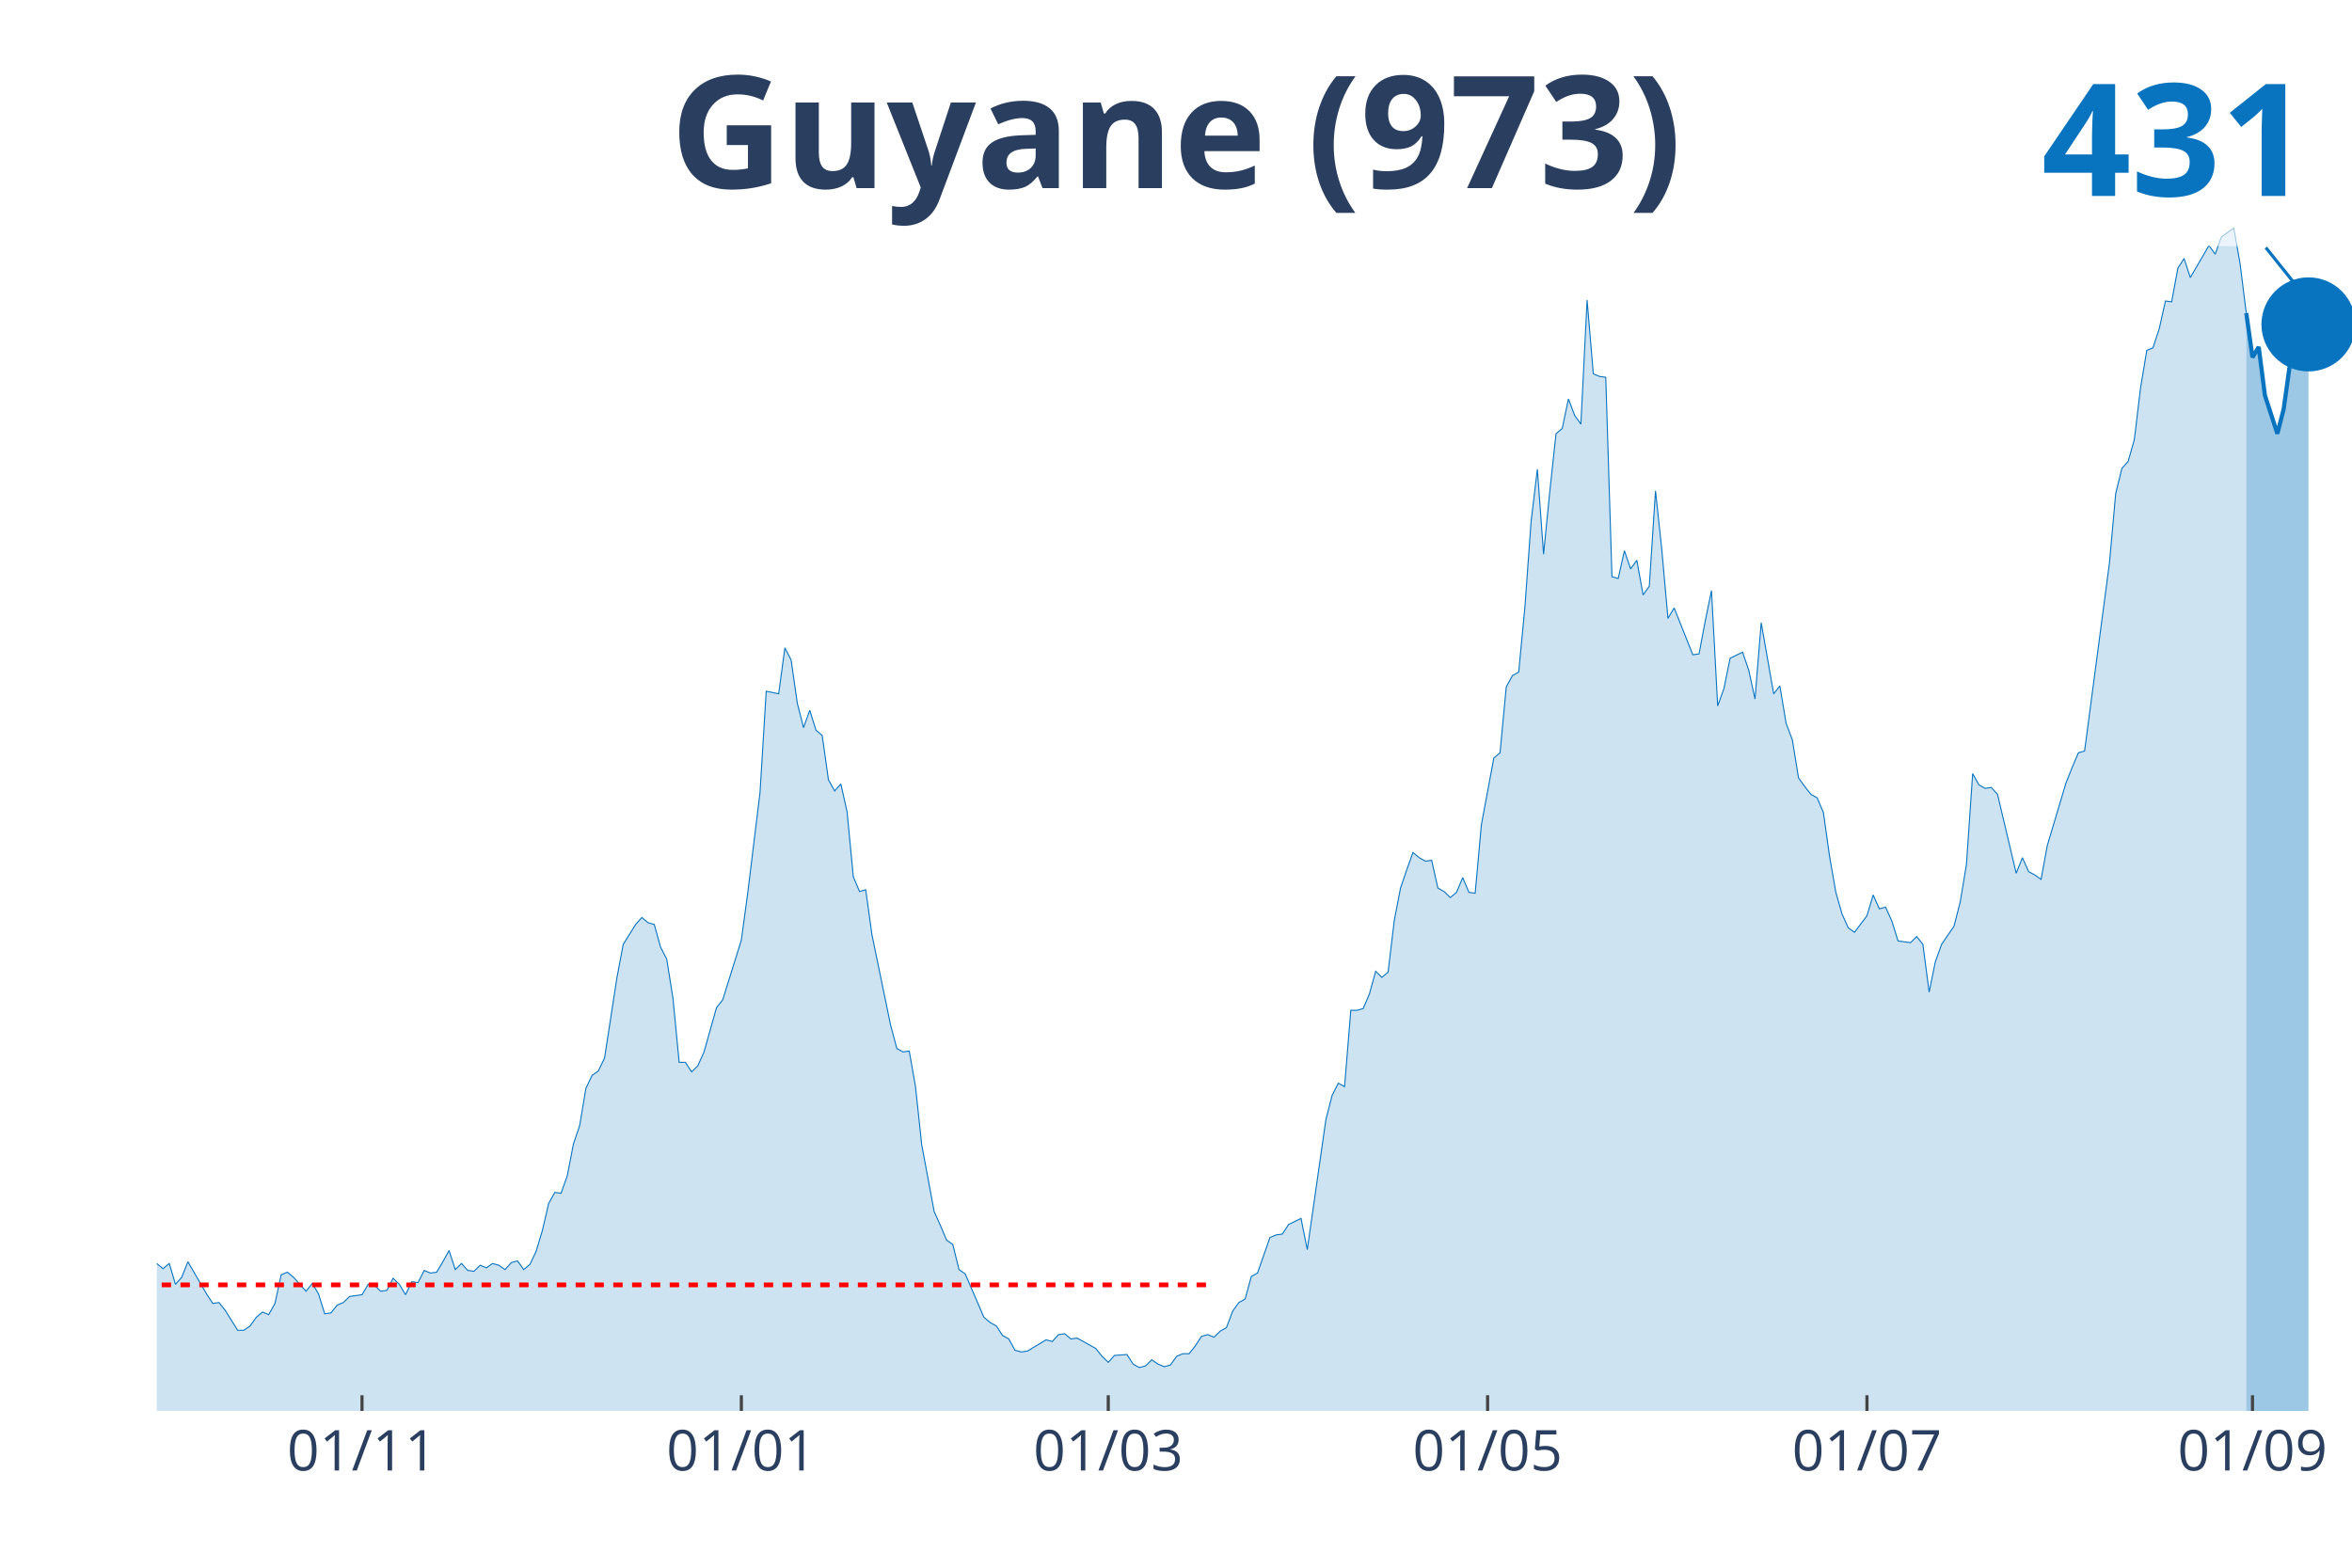
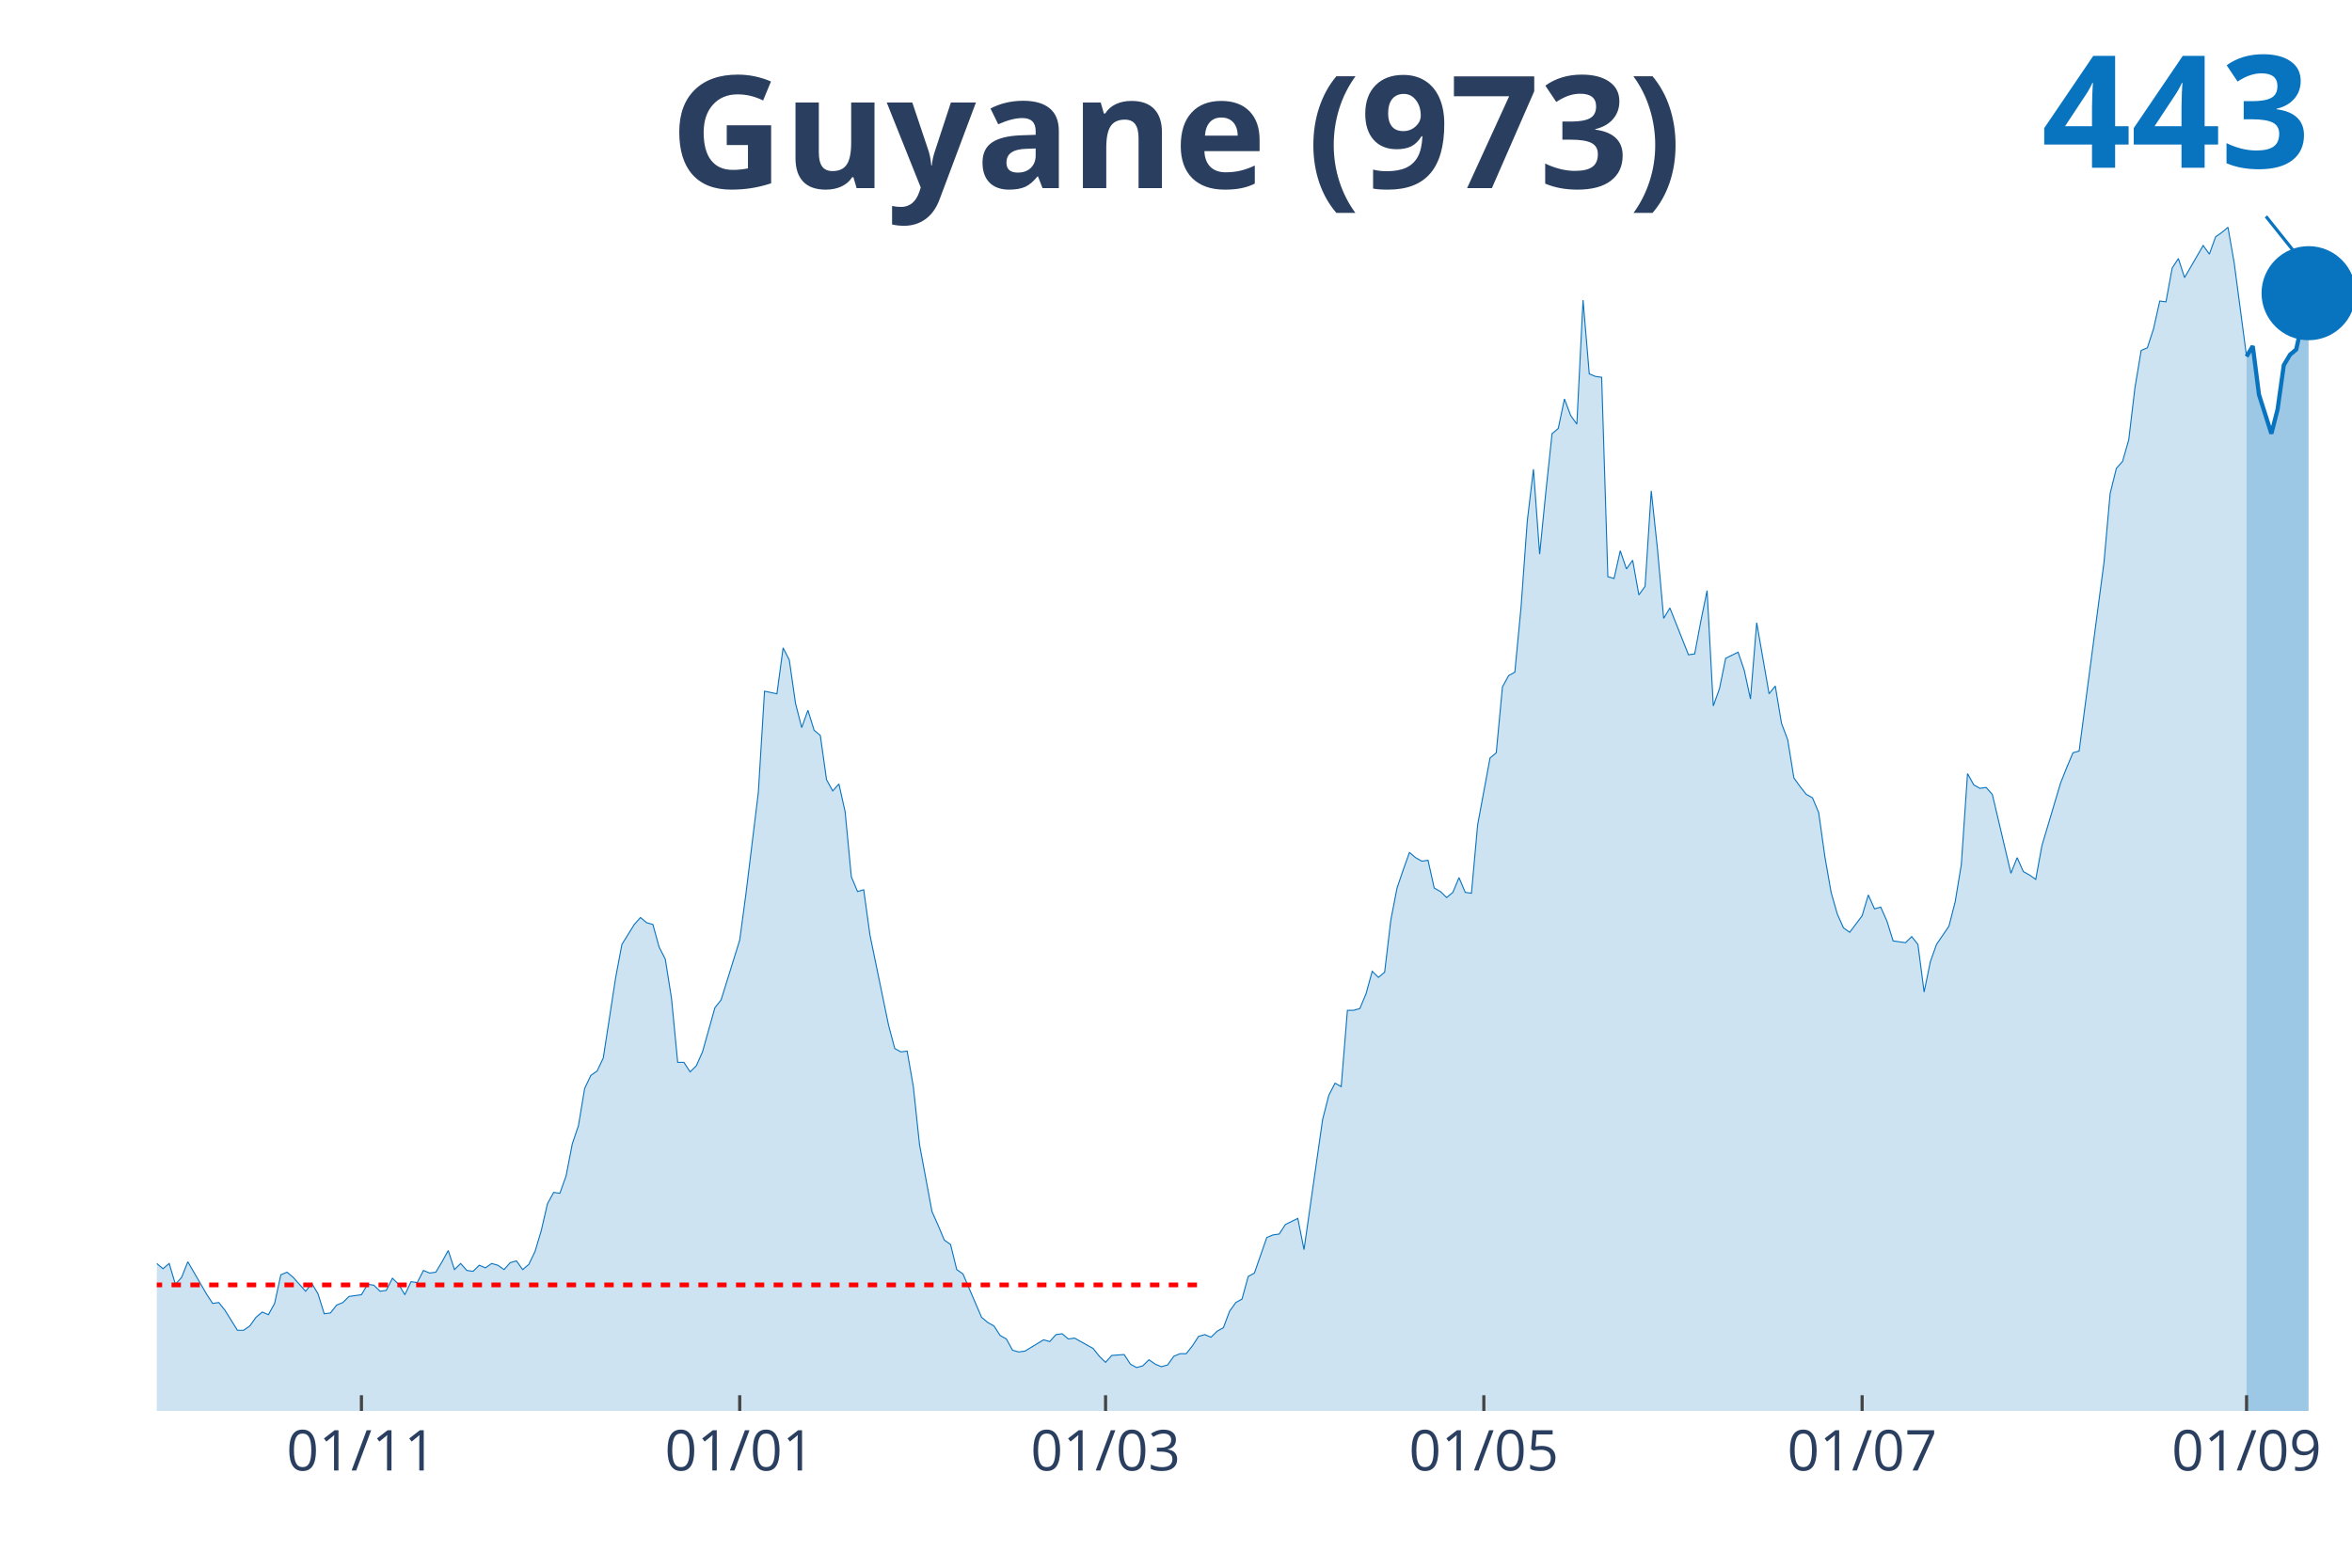
<svg xmlns="http://www.w3.org/2000/svg" class="main-svg" width="1125" height="750" style="" viewBox="0 0 750 500">
  <rect x="0" y="0" width="750" height="500" style="fill: rgb(0, 0, 0); fill-opacity: 0;" />
-   <defs id="defs-905a33">
+   <defs id="defs-aa82d7">
    <g class="clips">
-       <clipPath id="clip905a33xyplot" class="plotclip">
+       <clipPath id="clipaa82d7xyplot" class="plotclip">
        <rect width="700" height="380" />
      </clipPath>
-       <clipPath class="axesclip" id="clip905a33x">
+       <clipPath class="axesclip" id="clipaa82d7x">
        <rect x="50" y="0" width="700" height="500" />
      </clipPath>
-       <clipPath class="axesclip" id="clip905a33y">
+       <clipPath class="axesclip" id="clipaa82d7y">
        <rect x="0" y="70" width="750" height="380" />
      </clipPath>
-       <clipPath class="axesclip" id="clip905a33xy">
+       <clipPath class="axesclip" id="clipaa82d7xy">
        <rect x="50" y="70" width="700" height="380" />
      </clipPath>
    </g>
    <g class="gradients" />
  </defs>
  <g class="bglayer">
    <rect class="bg" x="50" y="70" width="700" height="380" style="fill: rgb(0, 0, 0); fill-opacity: 0; stroke-width: 0;" />
  </g>
  <g class="layer-below">
    <g class="imagelayer" />
    <g class="shapelayer" />
  </g>
  <g class="cartesianlayer">
    <g class="subplot xy">
      <g class="layer-subplot">
        <g class="shapelayer" />
        <g class="imagelayer" />
      </g>
      <g class="gridlayer">
        <g class="x">
-           <path class="xgrid crisp" transform="translate(115.44,0)" d="M0,70v380" style="stroke: rgb(255, 255, 255); stroke-opacity: 1; stroke-width: 1px;" />
-           <path class="xgrid crisp" transform="translate(236.4,0)" d="M0,70v380" style="stroke: rgb(255, 255, 255); stroke-opacity: 1; stroke-width: 1px;" />
-           <path class="xgrid crisp" transform="translate(353.4,0)" d="M0,70v380" style="stroke: rgb(255, 255, 255); stroke-opacity: 1; stroke-width: 1px;" />
-           <path class="xgrid crisp" transform="translate(474.36,0)" d="M0,70v380" style="stroke: rgb(255, 255, 255); stroke-opacity: 1; stroke-width: 1px;" />
-           <path class="xgrid crisp" transform="translate(595.33,0)" d="M0,70v380" style="stroke: rgb(255, 255, 255); stroke-opacity: 1; stroke-width: 1px;" />
-           <path class="xgrid crisp" transform="translate(718.27,0)" d="M0,70v380" style="stroke: rgb(255, 255, 255); stroke-opacity: 1; stroke-width: 1px;" />
+           <path class="xgrid crisp" transform="translate(115.25,0)" d="M0,70v380" style="stroke: rgb(255, 255, 255); stroke-opacity: 1; stroke-width: 1px;" />
+           <path class="xgrid crisp" transform="translate(235.88,0)" d="M0,70v380" style="stroke: rgb(255, 255, 255); stroke-opacity: 1; stroke-width: 1px;" />
+           <path class="xgrid crisp" transform="translate(352.54,0)" d="M0,70v380" style="stroke: rgb(255, 255, 255); stroke-opacity: 1; stroke-width: 1px;" />
+           <path class="xgrid crisp" transform="translate(473.16,0)" d="M0,70v380" style="stroke: rgb(255, 255, 255); stroke-opacity: 1; stroke-width: 1px;" />
+           <path class="xgrid crisp" transform="translate(593.79,0)" d="M0,70v380" style="stroke: rgb(255, 255, 255); stroke-opacity: 1; stroke-width: 1px;" />
+           <path class="xgrid crisp" transform="translate(716.38,0)" d="M0,70v380" style="stroke: rgb(255, 255, 255); stroke-opacity: 1; stroke-width: 1px;" />
        </g>
        <g class="y" />
      </g>
      <g class="zerolinelayer" />
      <path class="xlines-below" />
      <path class="ylines-below" />
      <g class="overlines-below" />
      <g class="xaxislayer-below" />
      <g class="yaxislayer-below" />
      <g class="overaxes-below" />
-       <g class="plot" transform="translate(50, 70)" clip-path="url('#clip905a33xyplot')">
+       <g class="plot" transform="translate(50, 70)" clip-path="url('#clipaa82d7xyplot')">
        <g class="scatterlayer mlayer">
-           <g class="trace scatter traced72207" style="stroke-miterlimit: 2;">
+           <g class="trace scatter traceb249e3" style="stroke-miterlimit: 2;">
            <g class="fills">
              <g>
-                 <path class="js-fill" d="M666.29,380L-269.69,380L-269.69,378.89L-267.71,378.89L-265.72,374.75L-253.82,333.81L-251.84,336.3L-249.86,337.96L-247.88,336.3L-245.89,339.9L-241.93,338.24L-239.94,336.03L-226.06,288.18L-224.08,266.06L-218.13,224.29L-216.15,217.38L-214.16,190.83L-212.18,125.84L-200.28,10.51L-198.3,16.59L-196.32,19.64L-194.33,42.87L-192.35,45.91L-190.37,24.61L-186.4,13.55L-184.42,30.42L-182.44,27.38L-180.45,0L-178.47,0.55L-176.49,21.57L-174.5,24.61L-172.52,46.19L-166.57,79.93L-164.59,104.54L-162.61,109.52L-160.62,126.67L-156.66,180.04L-154.67,169.81L-152.69,204.1L-150.71,209.08L-148.73,195.53L-146.74,204.66L-142.78,184.47L-140.79,199.96L-136.83,191.94L-134.84,193.87L-122.95,237.02L-120.96,253.33L-118.98,258.31L-117,254.72L-113.03,270.48L-111.05,275.74L-107.08,281.27L-105.1,280.16L-101.13,292.05L-99.15,286.52L-95.18,293.99L-93.2,295.92L-91.22,302.29L-89.24,301.18L-85.27,310.86L-83.29,308.65L-79.32,309.2L-77.34,310.58L-75.35,317.5L-73.37,311.97L-65.44,313.62L-63.46,305.05L-61.47,301.73L-59.49,307.26L-57.51,312.79L-55.52,312.52L-53.54,315.56L-51.56,312.24L-47.59,322.75L-45.61,319.16L-43.63,317.77L-41.64,322.2L-39.66,321.37L-37.68,326.35L-33.71,328.01L-31.73,333.54L-29.75,338.52L-27.76,335.75L-25.78,336.58L-23.8,336.03L-19.83,338.52L-17.85,336.86L-15.86,331.6L-13.88,334.37L-11.9,331.6L-9.92,330.77L-7.93,327.45L-5.95,328.01L-3.97,332.43L-1.98,334.64L0,332.98L1.98,334.64L3.97,332.98L5.95,339.62L7.93,337.41L9.92,332.43L15.86,342.66L17.85,345.71L19.83,345.43L21.81,347.92L25.78,354.28L27.76,354.28L29.75,352.9L31.73,350.13L33.71,348.47L35.69,349.3L37.68,345.71L39.66,336.58L41.64,335.75L43.63,337.41L47.59,341.83L49.58,339.34L51.56,342.66L53.54,349.02L55.52,348.75L57.51,346.26L59.49,345.43L61.47,343.49L65.44,342.94L67.42,339.62L69.41,339.9L71.39,341.83L73.37,341.56L75.35,337.69L77.34,339.62L79.32,342.94L81.3,338.79L83.29,339.07L85.27,335.2L87.25,336.03L89.24,335.75L91.22,332.43L93.2,328.84L95.18,334.92L97.17,332.98L99.15,335.2L101.13,335.47L103.12,333.54L105.1,334.37L107.08,332.98L109.07,333.54L111.05,334.92L113.03,332.71L115.01,332.15L117,334.92L118.98,333.26L120.96,329.11L122.95,322.47L124.93,313.9L126.91,310.31L128.9,310.58L130.88,305.05L132.86,294.82L134.84,289.01L136.83,277.12L138.81,272.97L140.79,271.59L142.78,267.44L146.74,241.72L148.73,231.21L152.69,224.85L154.67,222.63L156.66,224.29L158.64,224.85L160.62,232.04L162.61,235.91L164.59,248.36L166.57,268.82L168.56,268.82L170.54,271.86L172.52,269.93L174.5,265.5L178.47,251.4L180.45,248.91L186.4,229.83L188.39,215.17L192.35,182.81L194.33,150.45L198.3,151.28L200.28,136.62L202.27,140.49L204.25,154.32L206.23,162.07L208.22,156.54L210.2,162.9L212.18,164.56L214.16,178.66L216.15,182.26L218.13,180.04L220.11,188.89L222.1,209.64L224.08,214.34L226.06,213.78L228.05,228.17L233.99,256.93L235.98,264.4L237.96,265.5L239.94,265.23L241.93,276.56L243.91,295.09L247.88,316.39L249.86,320.82L251.84,325.52L253.82,326.9L255.81,334.92L257.79,336.3L263.74,350.13L265.72,351.79L267.71,352.9L269.69,355.94L271.67,357.05L273.65,360.64L275.64,361.19L277.62,360.92L283.57,357.32L285.55,357.87L287.54,355.66L289.52,355.39L291.5,357.05L293.48,356.77L299.43,360.09L301.42,362.58L303.4,364.51L305.38,362.3L309.35,362.02L311.33,365.07L313.31,366.17L315.3,365.62L317.28,363.68L319.26,365.07L321.25,365.9L323.23,365.34L325.21,362.58L327.2,361.75L329.18,361.75L331.16,359.26L333.14,356.22L335.13,355.66L337.11,356.49L339.09,354.56L341.08,353.45L343.06,348.2L345.04,345.43L347.03,344.32L349.01,337.13L350.99,336.03L354.96,324.69L356.94,323.86L358.92,323.58L360.91,320.54L364.87,318.6L366.86,328.56L372.8,287.07L374.79,279.33L376.77,275.46L378.75,276.56L380.74,252.23L382.72,252.23L384.7,251.67L386.69,246.97L388.67,239.78L390.65,241.72L392.63,240.06L394.62,223.46L396.6,213.23L398.58,207.42L400.57,201.89L402.55,203.55L404.53,204.66L406.52,204.38L408.5,213.23L410.48,214.34L412.46,216.27L414.45,214.61L416.43,209.91L418.41,214.61L420.4,214.89L422.38,193.04L426.35,171.75L428.33,170.09L430.31,149.07L432.29,145.47L434.28,144.37L436.26,123.62L438.24,96.24L440.23,79.65L442.21,106.75L444.19,86.84L446.18,68.31L448.16,66.65L450.14,57.25L452.12,62.5L454.11,65.27L456.09,25.72L458.07,49.23L460.06,50.06L462.04,50.33L464.02,113.94L466.01,114.5L467.99,105.65L469.97,111.46L471.95,108.69L473.94,119.75L475.92,116.99L477.9,86.56L479.89,105.09L481.87,127.22L483.85,123.9L487.82,133.86L489.8,138.84L491.78,138.56L493.77,128.05L495.75,118.37L497.73,155.15L499.72,149.62L501.7,139.94L505.67,138.01L507.65,143.81L509.63,152.94L511.61,128.6L515.58,151.28L517.56,148.79L519.55,160.68L521.53,165.94L523.51,178.11L525.5,180.87L527.48,183.36L529.46,184.47L531.44,189.17L533.43,203.28L535.41,214.61L537.39,221.53L539.38,225.95L541.36,227.34L545.33,222.08L547.31,215.44L549.29,219.87L551.27,219.32L553.26,223.74L555.24,230.1L559.21,230.66L561.19,228.72L563.17,231.21L565.16,246.42L567.14,236.74L569.12,231.21L573.09,225.4L575.07,217.66L577.05,205.76L579.04,176.72L581.02,180.32L583,181.43L584.99,181.15L586.97,183.36L592.92,208.53L594.9,203.55L596.88,207.98L598.87,209.08L600.85,210.47L602.83,199.68L608.78,179.77L610.76,174.79L612.75,170.09L614.73,169.53L622.66,109.52L624.65,87.39L626.63,79.37L628.61,77.16L630.59,70.25L632.58,53.65L634.56,41.76L636.54,40.93L638.53,34.85L640.51,26L642.49,26.27L644.48,15.49L646.46,12.45L648.44,18.53L654.39,8.3L656.37,11.06L658.36,5.53L660.34,4.15L662.32,2.77L664.31,14.1L666.29,29.87" style="fill: rgb(8, 115, 191); fill-opacity: 0.2; stroke-width: 0;" />
+                 <path class="js-fill" d="M666.38,380L-268.93,380L-268.93,378.89L-266.95,378.89L-264.97,374.75L-253.11,333.81L-251.13,336.3L-249.15,337.96L-247.18,336.3L-245.2,339.9L-241.24,338.24L-239.27,336.03L-225.42,288.18L-223.45,266.06L-217.51,224.29L-215.54,217.38L-213.56,190.83L-211.58,125.84L-199.72,10.51L-197.74,16.59L-195.76,19.64L-193.79,42.87L-191.81,45.91L-189.83,24.61L-185.88,13.55L-183.9,30.42L-181.92,27.38L-179.94,0L-177.97,0.55L-175.99,21.57L-174.01,24.61L-172.03,46.19L-166.1,79.93L-164.12,104.54L-162.15,109.52L-160.17,126.67L-156.21,180.04L-154.24,169.81L-152.26,204.1L-150.28,209.08L-148.31,195.53L-146.33,204.66L-142.37,184.47L-140.4,199.96L-136.44,191.94L-134.46,193.87L-122.6,237.02L-120.62,253.33L-118.64,258.31L-116.67,254.72L-112.71,270.48L-110.73,275.74L-106.78,281.27L-104.8,280.16L-100.85,292.05L-98.87,286.52L-94.92,293.99L-92.94,295.92L-90.96,302.29L-88.98,301.18L-85.03,310.86L-83.05,308.65L-79.1,309.2L-77.12,310.58L-75.14,317.5L-73.16,311.97L-65.25,313.62L-63.28,305.05L-61.3,301.73L-59.32,307.26L-57.34,312.79L-55.37,312.52L-53.39,315.56L-51.41,312.24L-47.46,322.75L-45.48,319.16L-43.5,317.77L-41.53,322.2L-39.55,321.37L-37.57,326.35L-33.62,328.01L-31.64,333.54L-29.66,338.52L-27.68,335.75L-25.71,336.58L-23.73,336.03L-19.77,338.52L-17.8,336.86L-15.82,331.6L-13.84,334.37L-11.86,331.6L-9.89,330.77L-7.91,327.45L-5.93,328.01L-3.95,332.43L-1.98,334.64L0,332.98L1.98,334.64L3.95,332.98L5.93,339.62L7.91,337.41L9.89,332.43L15.82,342.66L17.8,345.71L19.77,345.43L21.75,347.92L25.71,354.28L27.68,354.28L29.66,352.9L31.64,350.13L33.62,348.47L35.59,349.3L37.57,345.71L39.55,336.58L41.53,335.75L43.5,337.41L47.46,341.83L49.44,339.34L51.41,342.66L53.39,349.02L55.37,348.75L57.34,346.26L59.32,345.43L61.3,343.49L65.25,342.94L67.23,339.62L69.21,339.9L71.19,341.83L73.16,341.56L75.14,337.69L77.12,339.62L79.1,342.94L81.07,338.79L83.05,339.07L85.03,335.2L87.01,336.03L88.98,335.75L90.96,332.43L92.94,328.84L94.92,334.92L96.89,332.98L98.87,335.2L100.85,335.47L102.82,333.54L104.8,334.37L106.78,332.98L108.76,333.54L110.73,334.92L112.71,332.71L114.69,332.15L116.67,334.92L118.64,333.26L120.62,329.11L122.6,322.47L124.58,313.9L126.55,310.31L128.53,310.58L130.51,305.05L132.49,294.82L134.46,289.01L136.44,277.12L138.42,272.97L140.4,271.59L142.37,267.44L146.33,241.72L148.31,231.21L152.26,224.85L154.24,222.63L156.21,224.29L158.19,224.85L160.17,232.04L162.15,235.91L164.12,248.36L166.1,268.82L168.08,268.82L170.06,271.86L172.03,269.93L174.01,265.5L177.97,251.4L179.94,248.91L185.88,229.83L187.85,215.17L191.81,182.81L193.79,150.45L197.74,151.28L199.72,136.62L201.69,140.49L203.67,154.32L205.65,162.07L207.63,156.54L209.6,162.9L211.58,164.56L213.56,178.66L215.54,182.26L217.51,180.04L219.49,188.89L221.47,209.64L223.45,214.34L225.42,213.78L227.4,228.17L233.33,256.93L235.31,264.4L237.29,265.5L239.27,265.23L241.24,276.56L243.22,295.09L247.18,316.39L249.15,320.82L251.13,325.52L253.11,326.9L255.08,334.92L257.06,336.3L262.99,350.13L264.97,351.79L266.95,352.9L268.93,355.94L270.9,357.05L272.88,360.64L274.86,361.19L276.84,360.92L282.77,357.32L284.75,357.87L286.72,355.66L288.7,355.39L290.68,357.05L292.66,356.77L298.59,360.09L300.56,362.58L302.54,364.51L304.52,362.3L308.47,362.02L310.45,365.07L312.43,366.17L314.41,365.62L316.38,363.68L318.36,365.07L320.34,365.9L322.32,365.34L324.29,362.58L326.27,361.75L328.25,361.75L330.23,359.26L332.2,356.22L334.18,355.66L336.16,356.49L338.14,354.56L340.11,353.45L342.09,348.2L344.07,345.43L346.05,344.32L348.02,337.13L350,336.03L353.95,324.69L355.93,323.86L357.91,323.58L359.89,320.54L363.84,318.6L365.82,328.56L371.75,287.07L373.73,279.33L375.71,275.46L377.68,276.56L379.66,252.23L381.64,252.23L383.62,251.67L385.59,246.97L387.57,239.78L389.55,241.72L391.53,240.06L393.5,223.46L395.48,213.23L397.46,207.42L399.44,201.89L401.41,203.55L403.39,204.66L405.37,204.38L407.34,213.23L409.32,214.34L411.3,216.27L413.28,214.61L415.25,209.91L417.23,214.61L419.21,214.89L421.19,193.04L425.14,171.75L427.12,170.09L429.1,149.07L431.07,145.47L433.05,144.37L435.03,123.62L437.01,96.24L438.98,79.65L440.96,106.75L442.94,86.84L444.92,68.31L446.89,66.65L448.87,57.25L450.85,62.5L452.82,65.27L454.8,25.72L456.78,49.23L458.76,50.06L460.73,50.33L462.71,113.94L464.69,114.5L466.67,105.65L468.64,111.46L470.62,108.69L472.6,119.75L474.58,116.99L476.55,86.56L478.53,105.09L480.51,127.22L482.49,123.9L486.44,133.86L488.42,138.84L490.4,138.56L492.37,128.05L494.35,118.37L496.33,155.15L498.31,149.62L500.28,139.94L504.24,138.01L506.21,143.81L508.19,152.94L510.17,128.6L514.12,151.28L516.1,148.79L518.08,160.68L520.06,165.94L522.03,178.11L524.01,180.87L525.99,183.36L527.97,184.47L529.94,189.17L531.92,203.28L533.9,214.61L535.88,221.53L537.85,225.95L539.83,227.34L543.79,222.08L545.76,215.44L547.74,219.87L549.72,219.32L551.69,223.74L553.67,230.1L557.63,230.66L559.6,228.72L561.58,231.21L563.56,246.42L565.54,236.74L567.51,231.21L571.47,225.4L573.45,217.66L575.42,205.76L577.4,176.72L579.38,180.32L581.36,181.43L583.33,181.15L585.31,183.36L591.24,208.53L593.22,203.55L595.2,207.98L597.18,209.08L599.15,210.47L601.13,199.68L607.06,179.77L609.04,174.79L611.02,170.09L612.99,169.53L620.9,109.52L622.88,87.39L624.86,79.37L626.84,77.16L628.81,70.25L630.79,53.65L632.77,41.76L634.75,40.93L636.72,34.85L638.7,26L640.68,26.27L642.66,15.49L644.63,12.45L646.61,18.53L652.54,8.3L654.52,11.06L656.5,5.53L658.47,4.15L660.45,2.49L662.43,13.83L666.38,43.7" style="fill: rgb(8, 115, 191); fill-opacity: 0.2; stroke-width: 0;" />
              </g>
            </g>
            <g class="errorbars" />
            <g class="lines">
-               <path class="js-line" d="M-269.69,378.89L-267.71,378.89L-265.72,374.75L-253.82,333.81L-251.84,336.3L-249.86,337.96L-247.88,336.3L-245.89,339.9L-241.93,338.24L-239.94,336.03L-226.06,288.18L-224.08,266.06L-218.13,224.29L-216.15,217.38L-214.16,190.83L-212.18,125.84L-200.28,10.51L-198.3,16.59L-196.32,19.64L-194.33,42.87L-192.35,45.91L-190.37,24.61L-186.4,13.55L-184.42,30.42L-182.44,27.38L-180.45,0L-178.47,0.55L-176.49,21.57L-174.5,24.61L-172.52,46.19L-166.57,79.93L-164.59,104.54L-162.61,109.52L-160.62,126.67L-156.66,180.04L-154.67,169.81L-152.69,204.1L-150.71,209.08L-148.73,195.53L-146.74,204.66L-142.78,184.47L-140.79,199.96L-136.83,191.94L-134.84,193.87L-122.95,237.02L-120.96,253.33L-118.98,258.31L-117,254.72L-113.03,270.48L-111.05,275.74L-107.08,281.27L-105.1,280.16L-101.13,292.05L-99.15,286.52L-95.18,293.99L-93.2,295.92L-91.22,302.29L-89.24,301.18L-85.27,310.86L-83.29,308.65L-79.32,309.2L-77.34,310.58L-75.35,317.5L-73.37,311.97L-65.44,313.62L-63.46,305.05L-61.47,301.73L-59.49,307.26L-57.51,312.79L-55.52,312.52L-53.54,315.56L-51.56,312.24L-47.59,322.75L-45.61,319.16L-43.63,317.77L-41.64,322.2L-39.66,321.37L-37.68,326.35L-33.71,328.01L-31.73,333.54L-29.75,338.52L-27.76,335.75L-25.78,336.58L-23.8,336.03L-19.83,338.52L-17.85,336.86L-15.86,331.6L-13.88,334.37L-11.9,331.6L-9.92,330.77L-7.93,327.45L-5.95,328.01L-3.97,332.43L-1.98,334.64L0,332.98L1.98,334.64L3.97,332.98L5.95,339.62L7.93,337.41L9.92,332.43L15.86,342.66L17.85,345.71L19.83,345.43L21.81,347.92L25.78,354.28L27.76,354.28L29.75,352.9L31.73,350.13L33.71,348.47L35.69,349.3L37.68,345.71L39.66,336.58L41.64,335.75L43.63,337.41L47.59,341.83L49.58,339.34L51.56,342.66L53.54,349.02L55.52,348.75L57.51,346.26L59.49,345.43L61.47,343.49L65.44,342.94L67.42,339.62L69.41,339.9L71.39,341.83L73.37,341.56L75.35,337.69L77.34,339.62L79.32,342.94L81.3,338.79L83.29,339.07L85.27,335.2L87.25,336.03L89.24,335.75L91.22,332.43L93.2,328.84L95.18,334.92L97.17,332.98L99.15,335.2L101.13,335.47L103.12,333.54L105.1,334.37L107.08,332.98L109.07,333.54L111.05,334.92L113.03,332.71L115.01,332.15L117,334.92L118.98,333.26L120.96,329.11L122.95,322.47L124.93,313.9L126.91,310.31L128.9,310.58L130.88,305.05L132.86,294.82L134.84,289.01L136.83,277.12L138.81,272.97L140.79,271.59L142.78,267.44L146.74,241.72L148.73,231.21L152.69,224.85L154.67,222.63L156.66,224.29L158.64,224.85L160.62,232.04L162.61,235.91L164.59,248.36L166.57,268.82L168.56,268.82L170.54,271.86L172.52,269.93L174.5,265.5L178.47,251.4L180.45,248.91L186.4,229.83L188.39,215.17L192.35,182.81L194.33,150.45L198.3,151.28L200.28,136.62L202.27,140.49L204.25,154.32L206.23,162.07L208.22,156.54L210.2,162.9L212.18,164.56L214.16,178.66L216.15,182.26L218.13,180.04L220.11,188.89L222.1,209.64L224.08,214.34L226.06,213.78L228.05,228.17L233.99,256.93L235.98,264.4L237.96,265.5L239.94,265.23L241.93,276.56L243.91,295.09L247.88,316.39L249.86,320.82L251.84,325.52L253.82,326.9L255.81,334.92L257.79,336.3L263.74,350.13L265.72,351.79L267.71,352.9L269.69,355.94L271.67,357.05L273.65,360.64L275.64,361.19L277.62,360.92L283.57,357.32L285.55,357.87L287.54,355.66L289.52,355.39L291.5,357.05L293.48,356.77L299.43,360.09L301.42,362.58L303.4,364.51L305.38,362.3L309.35,362.02L311.33,365.07L313.31,366.17L315.3,365.62L317.28,363.68L319.26,365.07L321.25,365.9L323.23,365.34L325.21,362.58L327.2,361.75L329.18,361.75L331.16,359.26L333.14,356.22L335.13,355.66L337.11,356.49L339.09,354.56L341.08,353.45L343.06,348.2L345.04,345.43L347.03,344.32L349.01,337.13L350.99,336.03L354.96,324.69L356.94,323.86L358.92,323.58L360.91,320.54L364.87,318.6L366.86,328.56L372.8,287.07L374.79,279.33L376.77,275.46L378.75,276.56L380.74,252.23L382.72,252.23L384.7,251.67L386.69,246.97L388.67,239.78L390.65,241.72L392.63,240.06L394.62,223.46L396.6,213.23L398.58,207.42L400.57,201.89L402.55,203.55L404.53,204.66L406.52,204.38L408.5,213.23L410.48,214.34L412.46,216.27L414.45,214.61L416.43,209.91L418.41,214.61L420.4,214.89L422.38,193.04L426.35,171.75L428.33,170.09L430.31,149.07L432.29,145.47L434.28,144.37L436.26,123.62L438.24,96.24L440.23,79.65L442.21,106.75L444.19,86.84L446.18,68.31L448.16,66.65L450.14,57.25L452.12,62.5L454.11,65.27L456.09,25.72L458.07,49.23L460.06,50.06L462.04,50.33L464.02,113.94L466.01,114.5L467.99,105.65L469.97,111.46L471.95,108.69L473.94,119.75L475.92,116.99L477.9,86.56L479.89,105.09L481.87,127.22L483.85,123.9L487.82,133.86L489.8,138.84L491.78,138.56L493.77,128.05L495.75,118.37L497.73,155.15L499.72,149.62L501.7,139.94L505.67,138.01L507.65,143.81L509.63,152.94L511.61,128.6L515.58,151.28L517.56,148.79L519.55,160.68L521.53,165.94L523.51,178.11L525.5,180.87L527.48,183.36L529.46,184.47L531.44,189.17L533.43,203.28L535.41,214.61L537.39,221.53L539.38,225.95L541.36,227.34L545.33,222.08L547.31,215.44L549.29,219.87L551.27,219.32L553.26,223.74L555.24,230.1L559.21,230.66L561.19,228.72L563.17,231.21L565.16,246.42L567.14,236.74L569.12,231.21L573.09,225.4L575.07,217.66L577.05,205.76L579.04,176.72L581.02,180.32L583,181.43L584.99,181.15L586.97,183.36L592.92,208.53L594.9,203.55L596.88,207.98L598.87,209.08L600.85,210.47L602.83,199.68L608.78,179.77L610.76,174.79L612.75,170.09L614.73,169.53L622.66,109.52L624.65,87.39L626.63,79.37L628.61,77.16L630.59,70.25L632.58,53.65L634.56,41.76L636.54,40.93L638.53,34.85L640.51,26L642.49,26.27L644.48,15.49L646.46,12.45L648.44,18.53L654.39,8.3L656.37,11.06L658.36,5.53L660.34,4.15L662.32,2.77L664.31,14.1L666.29,29.87" style="vector-effect: non-scaling-stroke; fill: none; stroke: rgb(8, 115, 191); stroke-opacity: 1; stroke-width: 0.5px; opacity: 1;" />
+               <path class="js-line" d="M-268.93,378.89L-266.95,378.89L-264.97,374.75L-253.11,333.81L-251.13,336.3L-249.15,337.96L-247.18,336.3L-245.2,339.9L-241.24,338.24L-239.27,336.03L-225.42,288.18L-223.45,266.06L-217.51,224.29L-215.54,217.38L-213.56,190.83L-211.58,125.84L-199.72,10.51L-197.74,16.59L-195.76,19.64L-193.79,42.87L-191.81,45.91L-189.83,24.61L-185.88,13.55L-183.9,30.42L-181.92,27.38L-179.94,0L-177.97,0.55L-175.99,21.57L-174.01,24.61L-172.03,46.19L-166.1,79.93L-164.12,104.54L-162.15,109.52L-160.17,126.67L-156.21,180.04L-154.24,169.81L-152.26,204.1L-150.28,209.08L-148.31,195.53L-146.33,204.66L-142.37,184.47L-140.4,199.96L-136.44,191.94L-134.46,193.87L-122.6,237.02L-120.62,253.33L-118.64,258.31L-116.67,254.72L-112.71,270.48L-110.73,275.74L-106.78,281.27L-104.8,280.16L-100.85,292.05L-98.87,286.52L-94.92,293.99L-92.94,295.92L-90.96,302.29L-88.98,301.18L-85.03,310.86L-83.05,308.65L-79.1,309.2L-77.12,310.58L-75.14,317.5L-73.16,311.97L-65.25,313.62L-63.28,305.05L-61.3,301.73L-59.32,307.26L-57.34,312.79L-55.37,312.52L-53.39,315.56L-51.41,312.24L-47.46,322.75L-45.48,319.16L-43.5,317.77L-41.53,322.2L-39.55,321.37L-37.57,326.35L-33.62,328.01L-31.64,333.54L-29.66,338.52L-27.68,335.75L-25.71,336.58L-23.73,336.03L-19.77,338.52L-17.8,336.86L-15.82,331.6L-13.84,334.37L-11.86,331.6L-9.89,330.77L-7.91,327.45L-5.93,328.01L-3.95,332.43L-1.98,334.64L0,332.98L1.98,334.64L3.95,332.98L5.93,339.62L7.91,337.41L9.89,332.43L15.82,342.66L17.8,345.71L19.77,345.43L21.75,347.92L25.71,354.28L27.68,354.28L29.66,352.9L31.64,350.13L33.62,348.47L35.59,349.3L37.57,345.71L39.55,336.58L41.53,335.75L43.5,337.41L47.46,341.83L49.44,339.34L51.41,342.66L53.39,349.02L55.37,348.75L57.34,346.26L59.32,345.43L61.3,343.49L65.25,342.94L67.23,339.62L69.21,339.9L71.19,341.83L73.16,341.56L75.14,337.69L77.12,339.62L79.1,342.94L81.07,338.79L83.05,339.07L85.03,335.2L87.01,336.03L88.98,335.75L90.96,332.43L92.94,328.84L94.92,334.92L96.89,332.98L98.87,335.2L100.85,335.47L102.82,333.54L104.8,334.37L106.78,332.98L108.76,333.54L110.73,334.92L112.71,332.71L114.69,332.15L116.67,334.92L118.64,333.26L120.62,329.11L122.6,322.47L124.58,313.9L126.55,310.31L128.53,310.58L130.51,305.05L132.49,294.82L134.46,289.01L136.44,277.12L138.42,272.97L140.4,271.59L142.37,267.44L146.33,241.72L148.31,231.21L152.26,224.85L154.24,222.63L156.21,224.29L158.19,224.85L160.17,232.04L162.15,235.91L164.12,248.36L166.1,268.82L168.08,268.82L170.06,271.86L172.03,269.93L174.01,265.5L177.97,251.4L179.94,248.91L185.88,229.83L187.85,215.17L191.81,182.81L193.79,150.45L197.74,151.28L199.72,136.62L201.69,140.49L203.67,154.32L205.65,162.07L207.63,156.54L209.6,162.9L211.58,164.56L213.56,178.66L215.54,182.26L217.51,180.04L219.49,188.89L221.47,209.64L223.45,214.34L225.42,213.78L227.4,228.17L233.33,256.93L235.31,264.4L237.29,265.5L239.27,265.23L241.24,276.56L243.22,295.09L247.18,316.39L249.15,320.82L251.13,325.52L253.11,326.9L255.08,334.92L257.06,336.3L262.99,350.13L264.97,351.79L266.95,352.9L268.93,355.94L270.9,357.05L272.88,360.64L274.86,361.19L276.84,360.92L282.77,357.32L284.75,357.87L286.72,355.66L288.7,355.39L290.68,357.05L292.66,356.77L298.59,360.09L300.56,362.58L302.54,364.51L304.52,362.3L308.47,362.02L310.45,365.07L312.43,366.17L314.41,365.62L316.38,363.68L318.36,365.07L320.34,365.9L322.32,365.34L324.29,362.58L326.27,361.75L328.25,361.75L330.23,359.26L332.2,356.22L334.18,355.66L336.16,356.49L338.14,354.56L340.11,353.45L342.09,348.2L344.07,345.43L346.05,344.32L348.02,337.13L350,336.03L353.95,324.69L355.93,323.86L357.91,323.58L359.89,320.54L363.84,318.6L365.82,328.56L371.75,287.07L373.73,279.33L375.71,275.46L377.68,276.56L379.66,252.23L381.64,252.23L383.62,251.67L385.59,246.97L387.57,239.78L389.55,241.72L391.53,240.06L393.5,223.46L395.48,213.23L397.46,207.42L399.44,201.89L401.41,203.55L403.39,204.66L405.37,204.38L407.34,213.23L409.32,214.34L411.3,216.27L413.28,214.61L415.25,209.91L417.23,214.61L419.21,214.89L421.19,193.04L425.14,171.75L427.12,170.09L429.1,149.07L431.07,145.47L433.05,144.37L435.03,123.62L437.01,96.24L438.98,79.65L440.96,106.75L442.94,86.84L444.92,68.31L446.89,66.65L448.87,57.25L450.85,62.5L452.82,65.27L454.8,25.72L456.78,49.23L458.76,50.06L460.73,50.33L462.71,113.94L464.69,114.5L466.67,105.65L468.64,111.46L470.62,108.69L472.6,119.75L474.58,116.99L476.55,86.56L478.53,105.09L480.51,127.22L482.49,123.9L486.44,133.86L488.42,138.84L490.4,138.56L492.37,128.05L494.35,118.37L496.33,155.15L498.31,149.62L500.28,139.94L504.24,138.01L506.21,143.81L508.19,152.94L510.17,128.6L514.12,151.28L516.1,148.79L518.08,160.68L520.06,165.94L522.03,178.11L524.01,180.87L525.99,183.36L527.97,184.47L529.94,189.17L531.92,203.28L533.9,214.61L535.88,221.53L537.85,225.95L539.83,227.34L543.79,222.08L545.76,215.44L547.74,219.87L549.72,219.32L551.69,223.74L553.67,230.1L557.63,230.66L559.6,228.72L561.58,231.21L563.56,246.42L565.54,236.74L567.51,231.21L571.47,225.4L573.45,217.66L575.42,205.76L577.4,176.72L579.38,180.32L581.36,181.43L583.33,181.15L585.31,183.36L591.24,208.53L593.22,203.55L595.2,207.98L597.18,209.08L599.15,210.47L601.13,199.68L607.06,179.77L609.04,174.79L611.02,170.09L612.99,169.53L620.9,109.52L622.88,87.39L624.86,79.37L626.84,77.16L628.81,70.25L630.79,53.65L632.77,41.76L634.75,40.93L636.72,34.85L638.7,26L640.68,26.27L642.66,15.49L644.63,12.45L646.61,18.53L652.54,8.3L654.52,11.06L656.5,5.53L658.47,4.15L660.45,2.49L662.43,13.83L666.38,43.7" style="vector-effect: non-scaling-stroke; fill: none; stroke: rgb(8, 115, 191); stroke-opacity: 1; stroke-width: 0.5px; opacity: 1;" />
            </g>
            <g class="points" />
            <g class="text" />
          </g>
-           <g class="trace scatter trace532cbf" style="stroke-miterlimit: 2;">
+           <g class="trace scatter traceb78b15" style="stroke-miterlimit: 2;">
            <g class="fills">
              <g>
-                 <path class="js-fill" d="M686.12,380L666.29,380L666.29,29.87L668.27,43.97L670.25,40.66L672.24,56.14L674.22,62.23L676.2,68.31L678.19,60.57L680.17,46.46L682.15,43.14L684.14,41.48L686.12,33.46" style="fill: rgb(8, 115, 191); fill-opacity: 0.4; stroke-width: 0;" />
+                 <path class="js-fill" d="M686.16,380L666.38,380L666.38,43.7L668.36,40.38L670.34,55.87L674.29,68.31L676.27,60.57L678.25,46.46L680.23,43.14L682.2,41.48L684.18,32.63L686.16,23.51" style="fill: rgb(8, 115, 191); fill-opacity: 0.4; stroke-width: 0;" />
              </g>
            </g>
            <g class="errorbars" />
            <g class="lines">
-               <path class="js-line" d="M666.29,29.87L668.27,43.97L670.25,40.66L672.24,56.14L674.22,62.23L676.2,68.31L678.19,60.57L680.17,46.46L682.15,43.14L684.14,41.48L686.12,33.46" style="vector-effect: non-scaling-stroke; fill: none; stroke: rgb(8, 115, 191); stroke-opacity: 1; stroke-width: 2px; opacity: 1;" />
+               <path class="js-line" d="M666.38,43.7L668.36,40.38L670.34,55.87L674.29,68.31L676.27,60.57L678.25,46.46L680.23,43.14L682.2,41.48L684.18,32.63L686.16,23.51" style="vector-effect: non-scaling-stroke; fill: none; stroke: rgb(8, 115, 191); stroke-opacity: 1; stroke-width: 2px; opacity: 1;" />
            </g>
            <g class="points" />
            <g class="text" />
          </g>
-           <g class="trace scatter tracee0e9b6" style="stroke-miterlimit: 2; opacity: 1;">
+           <g class="trace scatter tracee1b905" style="stroke-miterlimit: 2; opacity: 1;">
            <g class="fills" />
            <g class="errorbars" />
            <g class="lines" />
            <g class="points">
-               <path class="point" transform="translate(686.12,33.46)" d="M15,0A15,15 0 1,1 0,-15A15,15 0 0,1 15,0Z" style="opacity: 1; stroke-width: 0px; fill: rgb(8, 115, 191); fill-opacity: 1;" />
+               <path class="point" transform="translate(686.16,23.51)" d="M15,0A15,15 0 1,1 0,-15A15,15 0 0,1 15,0Z" style="opacity: 1; stroke-width: 0px; fill: rgb(8, 115, 191); fill-opacity: 1;" />
            </g>
            <g class="text" />
          </g>
        </g>
      </g>
      <g class="overplot" />
      <path class="xlines-above crisp" style="fill: none; stroke-width: 1px; stroke: rgb(0, 0, 0); stroke-opacity: 0;" d="" />
      <path class="ylines-above crisp" style="fill: none;" d="M0,0" />
      <g class="overlines-above" />
      <g class="xaxislayer-above">
-         <path class="xtick ticks crisp" d="M0,450v-5" transform="translate(115.44,0)" style="stroke: rgb(68, 68, 68); stroke-opacity: 1; stroke-width: 1px;" />
-         <path class="xtick ticks crisp" d="M0,450v-5" transform="translate(236.4,0)" style="stroke: rgb(68, 68, 68); stroke-opacity: 1; stroke-width: 1px;" />
-         <path class="xtick ticks crisp" d="M0,450v-5" transform="translate(353.4,0)" style="stroke: rgb(68, 68, 68); stroke-opacity: 1; stroke-width: 1px;" />
-         <path class="xtick ticks crisp" d="M0,450v-5" transform="translate(474.36,0)" style="stroke: rgb(68, 68, 68); stroke-opacity: 1; stroke-width: 1px;" />
-         <path class="xtick ticks crisp" d="M0,450v-5" transform="translate(595.33,0)" style="stroke: rgb(68, 68, 68); stroke-opacity: 1; stroke-width: 1px;" />
-         <path class="xtick ticks crisp" d="M0,450v-5" transform="translate(718.27,0)" style="stroke: rgb(68, 68, 68); stroke-opacity: 1; stroke-width: 1px;" />
+         <path class="xtick ticks crisp" d="M0,450v-5" transform="translate(115.25,0)" style="stroke: rgb(68, 68, 68); stroke-opacity: 1; stroke-width: 1px;" />
+         <path class="xtick ticks crisp" d="M0,450v-5" transform="translate(235.88,0)" style="stroke: rgb(68, 68, 68); stroke-opacity: 1; stroke-width: 1px;" />
+         <path class="xtick ticks crisp" d="M0,450v-5" transform="translate(352.54,0)" style="stroke: rgb(68, 68, 68); stroke-opacity: 1; stroke-width: 1px;" />
+         <path class="xtick ticks crisp" d="M0,450v-5" transform="translate(473.16,0)" style="stroke: rgb(68, 68, 68); stroke-opacity: 1; stroke-width: 1px;" />
+         <path class="xtick ticks crisp" d="M0,450v-5" transform="translate(593.79,0)" style="stroke: rgb(68, 68, 68); stroke-opacity: 1; stroke-width: 1px;" />
+         <path class="xtick ticks crisp" d="M0,450v-5" transform="translate(716.38,0)" style="stroke: rgb(68, 68, 68); stroke-opacity: 1; stroke-width: 1px;" />
        <g class="xtick">
-           <text text-anchor="middle" x="0" y="469" transform="translate(115.44,0)" style="font-family: 'Open Sans', verdana, arial, sans-serif; font-size: 18px; fill: rgb(42, 63, 95); fill-opacity: 1; white-space: pre;">01/11</text>
+           <text text-anchor="middle" x="0" y="469" transform="translate(115.25,0)" style="font-family: 'Open Sans', verdana, arial, sans-serif; font-size: 18px; fill: rgb(42, 63, 95); fill-opacity: 1; white-space: pre;">01/11</text>
        </g>
        <g class="xtick">
-           <text text-anchor="middle" x="0" y="469" transform="translate(236.4,0)" style="font-family: 'Open Sans', verdana, arial, sans-serif; font-size: 18px; fill: rgb(42, 63, 95); fill-opacity: 1; white-space: pre;">01/01</text>
+           <text text-anchor="middle" x="0" y="469" transform="translate(235.88,0)" style="font-family: 'Open Sans', verdana, arial, sans-serif; font-size: 18px; fill: rgb(42, 63, 95); fill-opacity: 1; white-space: pre;">01/01</text>
        </g>
        <g class="xtick">
-           <text text-anchor="middle" x="0" y="469" transform="translate(353.4,0)" style="font-family: 'Open Sans', verdana, arial, sans-serif; font-size: 18px; fill: rgb(42, 63, 95); fill-opacity: 1; white-space: pre;">01/03</text>
+           <text text-anchor="middle" x="0" y="469" transform="translate(352.54,0)" style="font-family: 'Open Sans', verdana, arial, sans-serif; font-size: 18px; fill: rgb(42, 63, 95); fill-opacity: 1; white-space: pre;">01/03</text>
        </g>
        <g class="xtick">
-           <text text-anchor="middle" x="0" y="469" transform="translate(474.36,0)" style="font-family: 'Open Sans', verdana, arial, sans-serif; font-size: 18px; fill: rgb(42, 63, 95); fill-opacity: 1; white-space: pre;">01/05</text>
+           <text text-anchor="middle" x="0" y="469" transform="translate(473.16,0)" style="font-family: 'Open Sans', verdana, arial, sans-serif; font-size: 18px; fill: rgb(42, 63, 95); fill-opacity: 1; white-space: pre;">01/05</text>
        </g>
        <g class="xtick">
-           <text text-anchor="middle" x="0" y="469" transform="translate(595.33,0)" style="font-family: 'Open Sans', verdana, arial, sans-serif; font-size: 18px; fill: rgb(42, 63, 95); fill-opacity: 1; white-space: pre;">01/07</text>
+           <text text-anchor="middle" x="0" y="469" transform="translate(593.79,0)" style="font-family: 'Open Sans', verdana, arial, sans-serif; font-size: 18px; fill: rgb(42, 63, 95); fill-opacity: 1; white-space: pre;">01/07</text>
        </g>
        <g class="xtick">
-           <text text-anchor="middle" x="0" y="469" transform="translate(718.27,0)" style="font-family: 'Open Sans', verdana, arial, sans-serif; font-size: 18px; fill: rgb(42, 63, 95); fill-opacity: 1; white-space: pre;">01/09</text>
+           <text text-anchor="middle" x="0" y="469" transform="translate(716.38,0)" style="font-family: 'Open Sans', verdana, arial, sans-serif; font-size: 18px; fill: rgb(42, 63, 95); fill-opacity: 1; white-space: pre;">01/09</text>
        </g>
      </g>
      <g class="yaxislayer-above" />
      <g class="overaxes-above" />
    </g>
  </g>
  <g class="polarlayer" />
  <g class="ternarylayer" />
  <g class="geolayer" />
  <g class="funnelarealayer" />
  <g class="pielayer" />
  <g class="treemaplayer" />
  <g class="sunburstlayer" />
  <g class="glimages" />
-   <defs id="topdefs-905a33">
+   <defs id="topdefs-aa82d7">
    <g class="clips" />
  </defs>
  <g class="layer-above">
    <g class="imagelayer" />
    <g class="shapelayer">
-       <path data-index="0" fill-rule="evenodd" d="M-1064.45,409.8L385.13,409.8" clip-path="url('#clip905a33xy')" style="opacity: 1; stroke: rgb(255, 0, 0); stroke-opacity: 1; fill: rgb(0, 0, 0); fill-opacity: 0; stroke-dasharray: 3px, 3px; stroke-width: 1.5px;" />
+       <path data-index="0" fill-rule="evenodd" d="M-1061.3,409.8L384.18,409.8" clip-path="url('#clipaa82d7xy')" style="opacity: 1; stroke: rgb(255, 0, 0); stroke-opacity: 1; fill: rgb(0, 0, 0); fill-opacity: 0; stroke-dasharray: 3px, 3px; stroke-width: 1.5px;" />
    </g>
  </g>
  <g class="infolayer">
    <g class="g-gtitle">
      <text class="gtitle" x="375" y="25" text-anchor="middle" dy="0.7em" style="font-family: 'Open Sans', verdana, arial, sans-serif; font-size: 50px; fill: rgb(42, 63, 95); opacity: 1; font-weight: normal; white-space: pre;">
        <tspan style="font-weight:bold">Guyane (973)</tspan>
      </text>
    </g>
    <g class="g-xtitle" />
    <g class="annotation" data-index="0" style="opacity: 1;">
-       <g class="annotation-text-g" transform="rotate(0,694.12,43.46)">
-         <g class="cursor-pointer" transform="translate(636, 7)">
+       <g class="annotation-text-g" transform="rotate(0,694.16,33.51)">
+         <g class="cursor-pointer" transform="translate(636, -2)">
          <rect class="bg" x="0.5" y="0.5" width="115" height="71" style="stroke-width: 1px; stroke: rgb(0, 0, 0); stroke-opacity: 0; fill: rgb(255, 255, 255); fill-opacity: 0.6;" />
          <text class="annotation-text" text-anchor="middle" x="57.812" y="55.5" style="font-family: 'Open Sans', verdana, arial, sans-serif; font-size: 50px; fill: rgb(8, 115, 191); fill-opacity: 1; white-space: pre;">
-             <tspan style="font-weight:bold">431 </tspan>
+             <tspan style="font-weight:bold">443 </tspan>
          </text>
        </g>
      </g>
      <g class="annotation-arrow-g" style="opacity: 1;">
-         <path d="M722.52,78.96L734.12,93.46" style="stroke-width: 1px; stroke: rgb(8, 115, 191); stroke-opacity: 1; stroke-dasharray: 0px, 0px, 18.569px, 18.569px;" />
+         <path d="M722.56,69.01L734.16,83.51" style="stroke-width: 1px; stroke: rgb(8, 115, 191); stroke-opacity: 1; stroke-dasharray: 0px, 0px, 18.569px, 18.569px;" />
      </g>
    </g>
  </g>
</svg>
